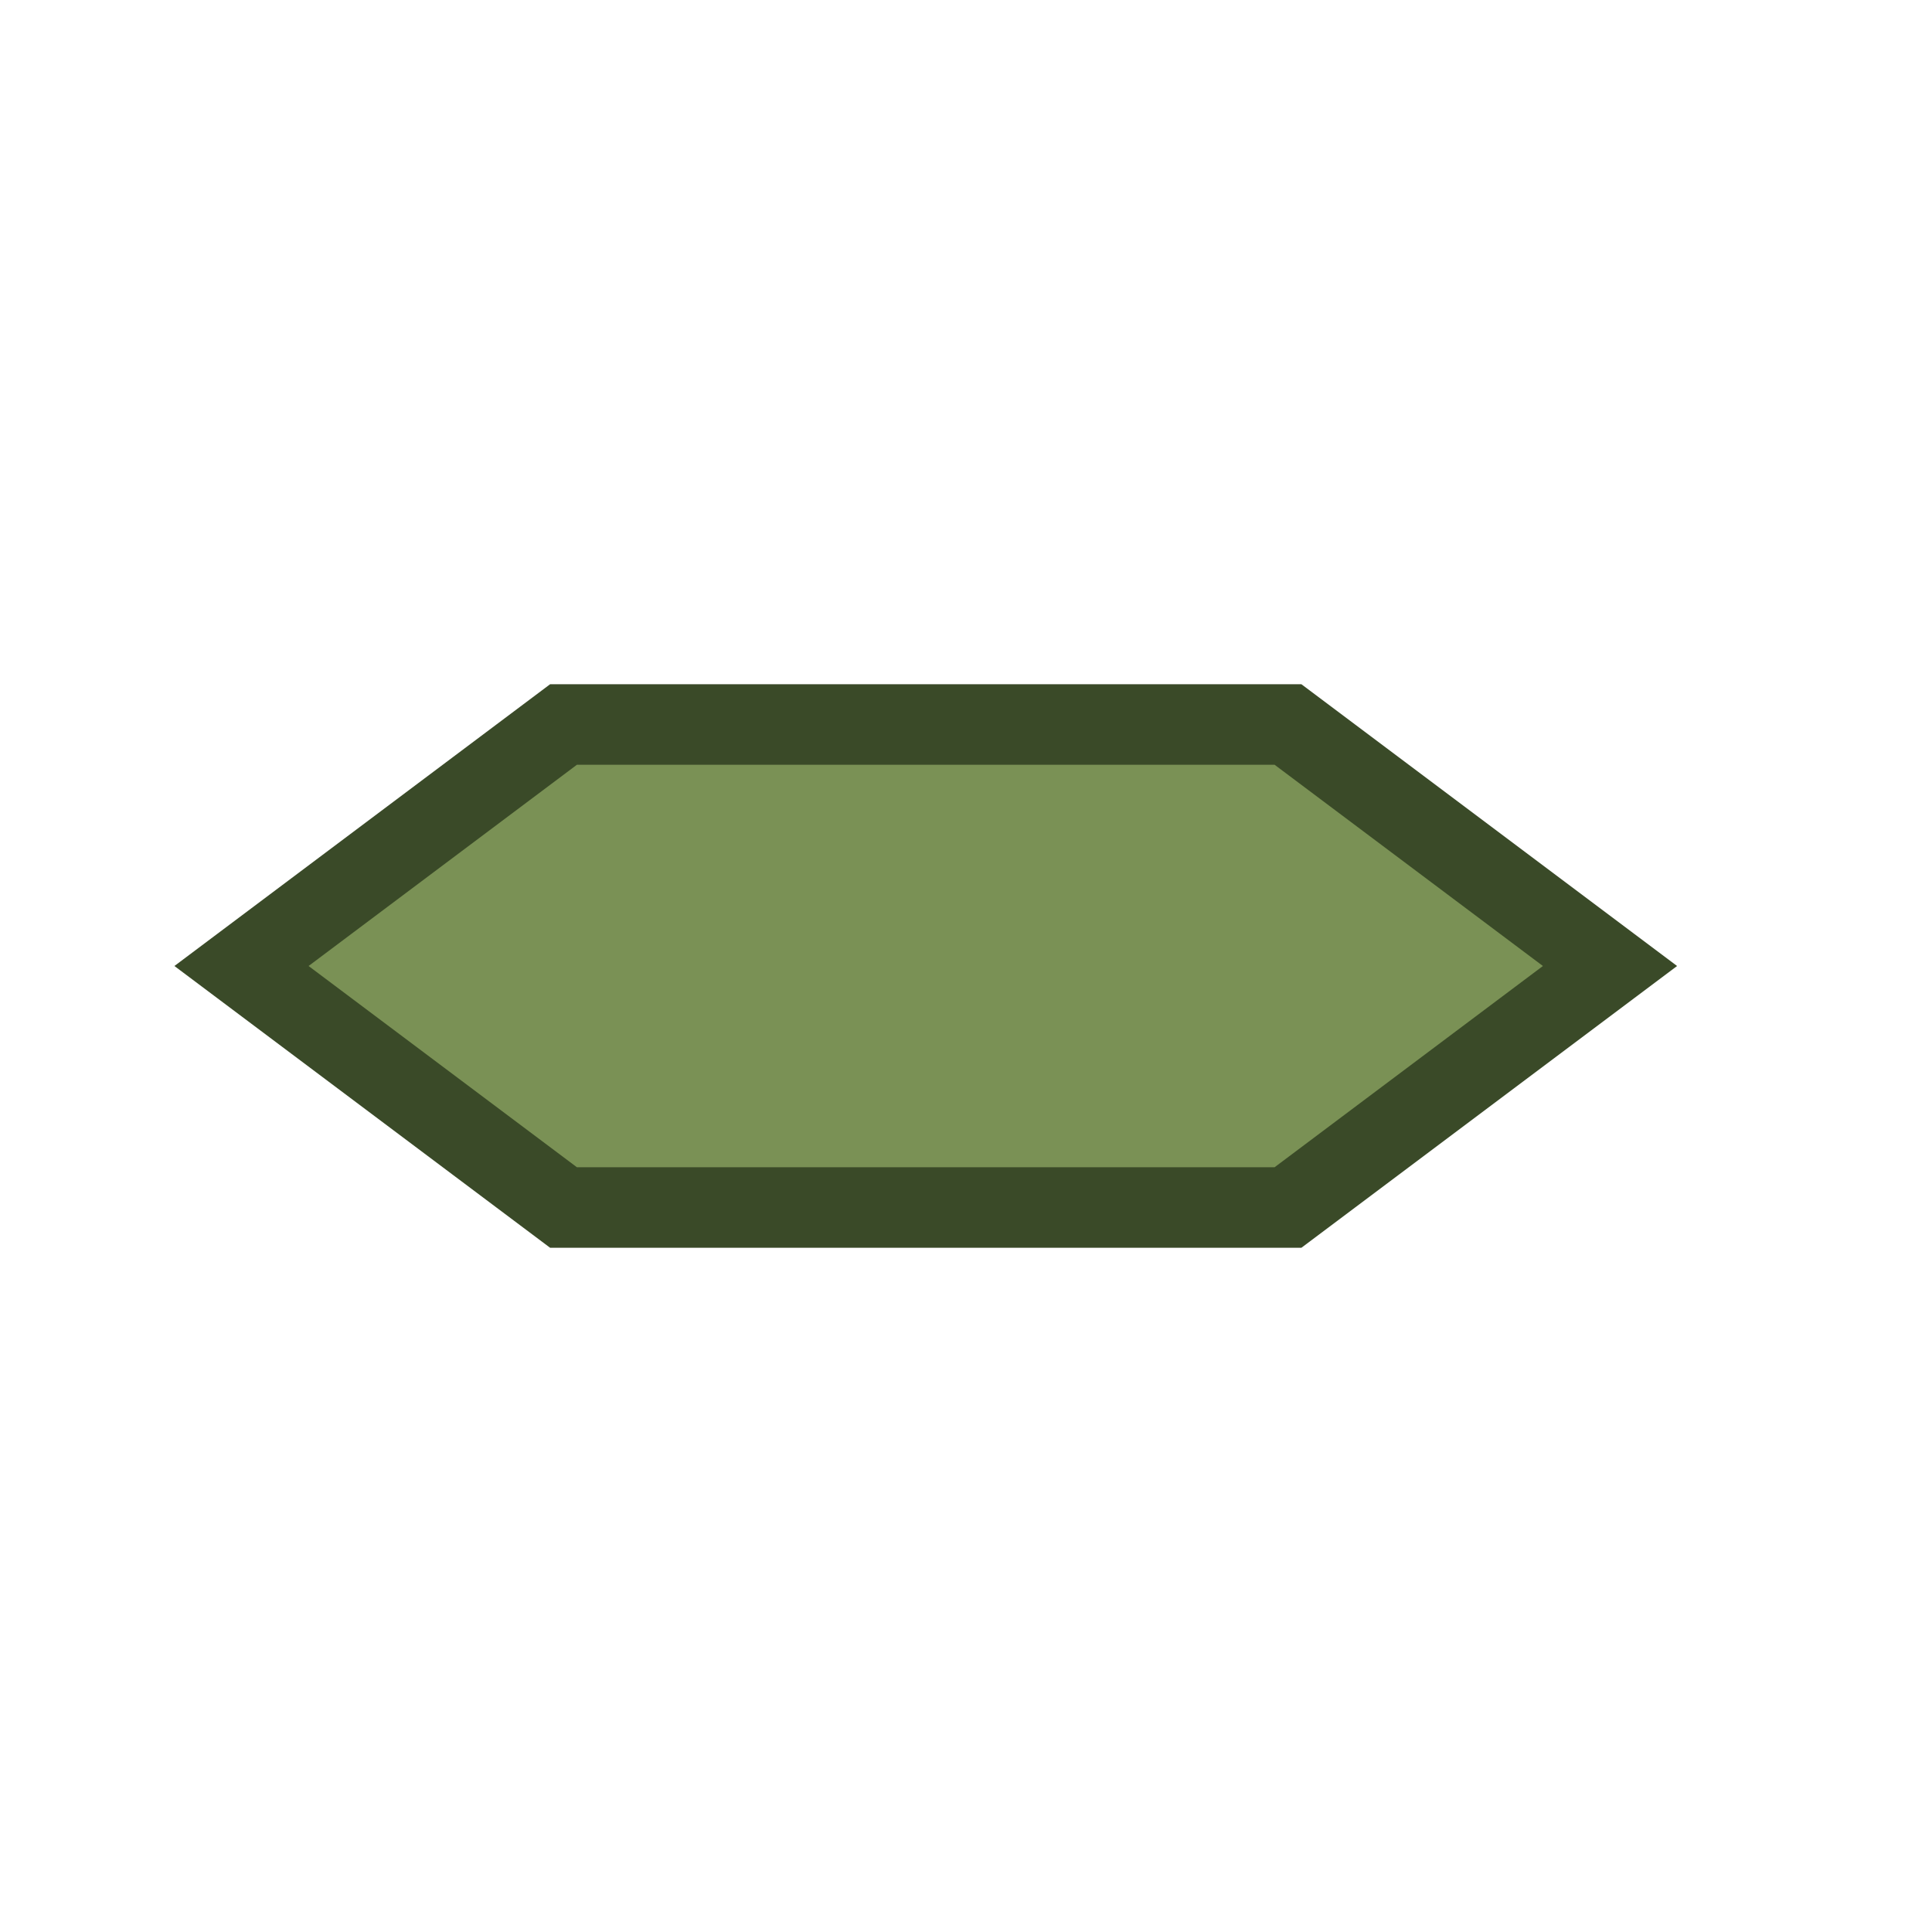
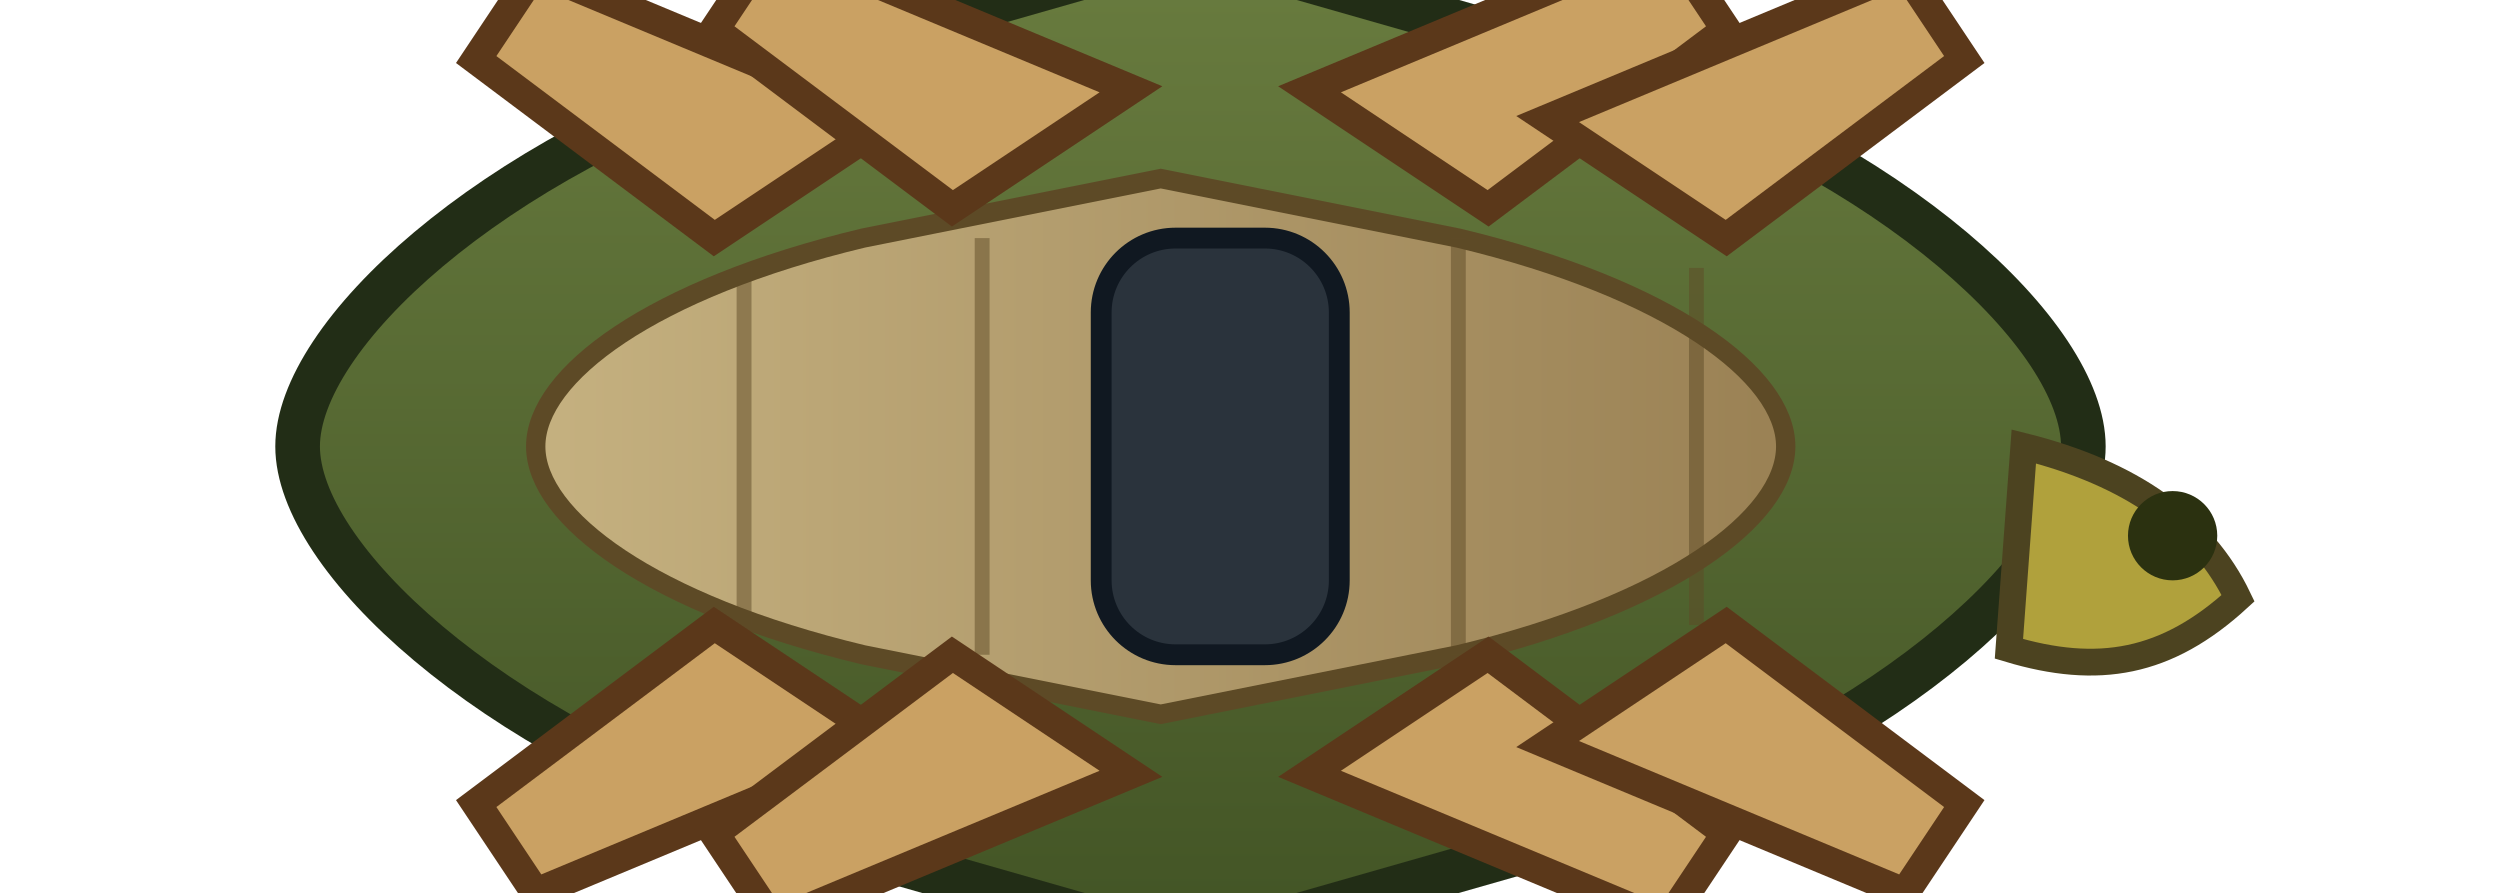
- <svg xmlns="http://www.w3.org/2000/svg" viewBox="0 0 48 48">
-   <polygon points="6,24 14,18 32,18 40,24 32,30 14,30" fill="#7a9155" stroke="#3a4a28" stroke-width="2" />
+ <svg xmlns="http://www.w3.org/2000/svg" viewBox="0 0 168 60">
+   <defs>
+     <linearGradient id="kobaya-hull" x1="0" y1="0" x2="0" y2="1">
+       <stop offset="0" stop-color="#697c3f" />
+       <stop offset="1" stop-color="#425425" />
+     </linearGradient>
+     <linearGradient id="kobaya-deck" x1="0" y1="0" x2="1" y2="0">
+       <stop offset="0" stop-color="#c5b180" />
+       <stop offset="1" stop-color="#9a8154" />
+     </linearGradient>
+   </defs>
+   <path d="M20 30c0-7.4 12.8-19.4 32-25.6l28-8 28 8c19.2 6.2 32 18.2 32 25.6s-12.8 19.4-32 25.6l-28 8-28-8c-19.2-6.2-32-18.2-32-25.6z" fill="url(#kobaya-hull)" stroke="#222d16" stroke-width="3" />
+   <path d="M36 30c0-4.8 7.8-10.6 22-14l20-4 20 4c14.2 3.4 22 9.2 22 14s-7.8 10.6-22 14l-20 4-20-4c-14.2-3.4-22-9.2-22-14z" fill="url(#kobaya-deck)" stroke="#5d4a26" stroke-width="1.3" />
+   <g stroke="#5d4a26" stroke-width="1" opacity="0.5">
+     <line x1="50" y1="18" x2="50" y2="42" />
+     <line x1="66" y1="16" x2="66" y2="44" />
+     <line x1="82" y1="16" x2="82" y2="44" />
+     <line x1="98" y1="16" x2="98" y2="44" />
+     <line x1="114" y1="18" x2="114" y2="42" />
+   </g>
+   <path d="M136 30c7.2 1.8 12 5.2 14.4 10.2-4.8 4.4-9.4 5.2-15.4 3.4z" fill="#b0a13c" stroke="#4c4320" stroke-width="1.8" />
+   <circle cx="146" cy="36" r="3" fill="#2b3110" />
+   <rect x="74" y="16" width="16" height="28" rx="5" fill="#2a333c" stroke="#101821" stroke-width="1.4" />
+   <g fill="#caa163" stroke="#5b381a" stroke-width="2">
+     <path d="M48 16l-16 -12 4 -6 24 10z" />
+     <path d="M64 14l-16 -12 4 -6 24 10z" />
+     <path d="M100 14l16 -12-4 -6-24 10z" />
+     <path d="M116 16l16 -12-4 -6-24 10z" />
+     <path d="M48 42l-16 12 4 6 24-10z" />
+     <path d="M64 44l-16 12 4 6 24-10z" />
+     <path d="M100 44l16 12-4 6-24-10z" />
+     <path d="M116 42l16 12-4 6-24-10z" />
+   </g>
</svg>
